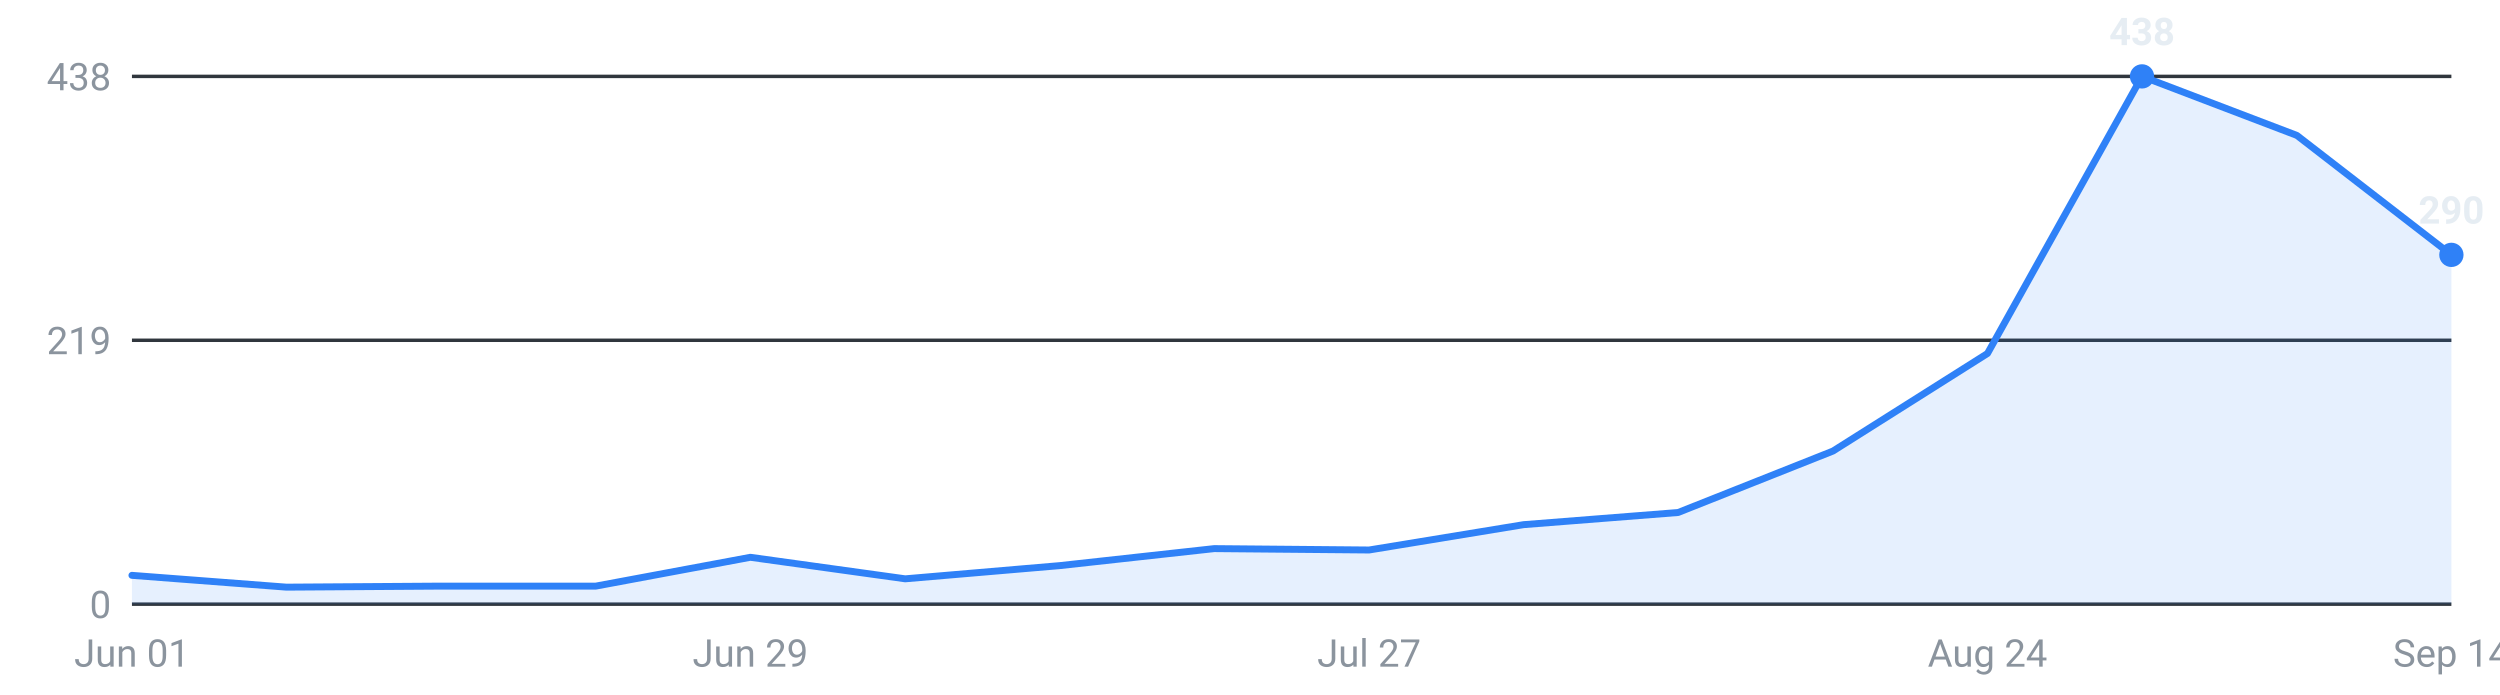
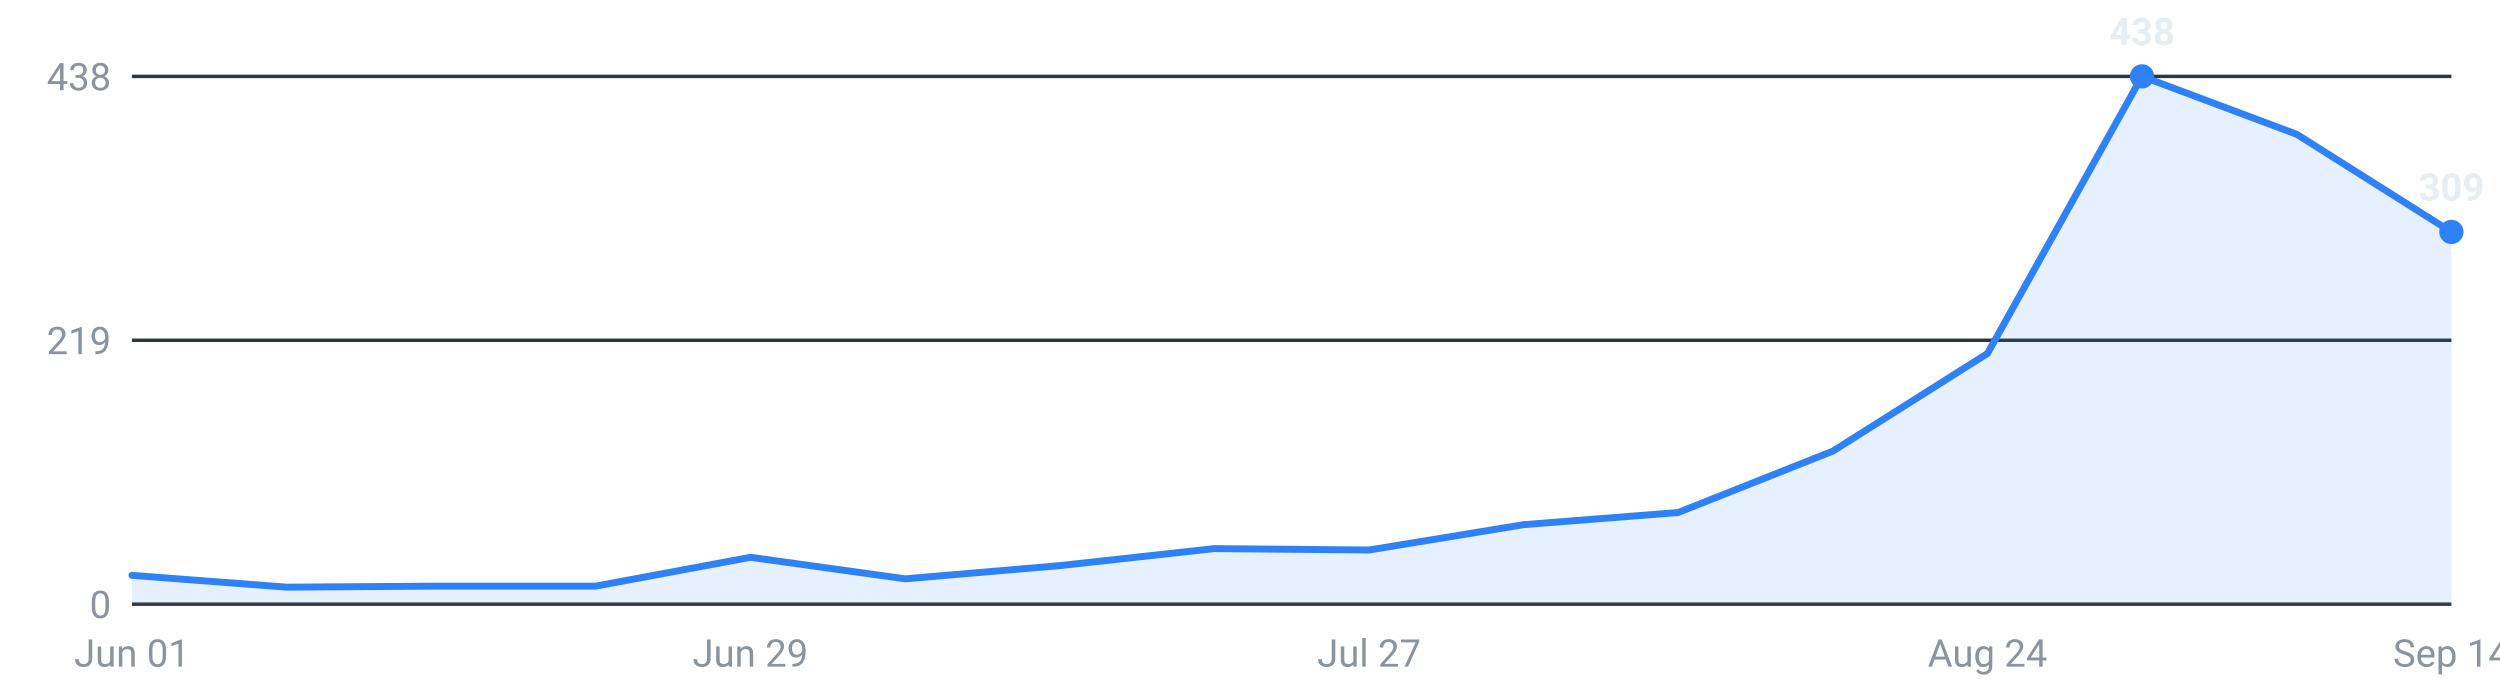
<svg xmlns="http://www.w3.org/2000/svg" viewBox="0 0 720 200" width="720" height="200" role="img" aria-label="Internships posted per week, last 16 weeks">
  <g font-family="-apple-system,Segoe UI,Roboto,sans-serif" font-size="11">
    <line x1="38" y1="174.0" x2="706" y2="174.0" stroke="#30363d" stroke-width="1" />
    <text x="32" y="178.0" text-anchor="end" fill="#8b949e">0</text>
    <line x1="38" y1="98.0" x2="706" y2="98.0" stroke="#30363d" stroke-width="1" />
    <text x="32" y="102.0" text-anchor="end" fill="#8b949e">219</text>
    <line x1="38" y1="22.0" x2="706" y2="22.0" stroke="#30363d" stroke-width="1" />
    <text x="32" y="26.0" text-anchor="end" fill="#8b949e">438</text>
-     <path d="M38.0,174 L38.0,165.7 L82.5,169.1 L127.1,168.8 L171.6,168.8 L216.1,160.5 L260.7,166.7 L305.2,162.9 L349.7,158.0 L394.3,158.4 L438.8,151.1 L483.3,147.6 L527.9,129.9 L572.4,101.8 L616.9,22.0 L661.5,39.0 L706.0,73.4 L706.0,174 Z" fill="#2f81f7" fill-opacity="0.12" />
-     <polyline points="38.0,165.7 82.5,169.1 127.1,168.8 171.6,168.8 216.1,160.5 260.7,166.7 305.2,162.9 349.7,158.0 394.3,158.4 438.8,151.1 483.3,147.6 527.9,129.9 572.4,101.8 616.9,22.0 661.5,39.0 706.0,73.4" fill="none" stroke="#2f81f7" stroke-width="2" stroke-linejoin="round" stroke-linecap="round" />
+     <path d="M38.0,174 L38.0,165.7 L82.5,169.1 L127.1,168.8 L171.6,168.8 L216.1,160.5 L260.7,166.7 L305.2,162.9 L349.7,158.0 L394.3,158.4 L438.8,151.1 L483.3,147.6 L527.9,129.9 L572.4,101.8 L616.9,22.0 L661.5,38.7 L706.0,66.8 L706.0,174 Z" fill="#2f81f7" fill-opacity="0.12" />
+     <polyline points="38.0,165.7 82.5,169.1 127.1,168.8 171.6,168.8 216.1,160.5 260.7,166.7 305.2,162.9 349.7,158.0 394.3,158.4 438.8,151.1 483.3,147.6 527.9,129.9 572.4,101.8 616.9,22.0 661.5,38.7 706.0,66.8" fill="none" stroke="#2f81f7" stroke-width="2" stroke-linejoin="round" stroke-linecap="round" />
    <circle cx="616.9" cy="22.0" r="3.5" fill="#2f81f7" />
    <text x="616.9" y="13.0" text-anchor="middle" fill="#e6edf3" font-weight="600">438</text>
-     <circle cx="706.0" cy="73.4" r="3.5" fill="#2f81f7" />
-     <text x="706.0" y="64.4" text-anchor="middle" fill="#e6edf3" font-weight="600">290</text>
+     <circle cx="706.0" cy="66.8" r="3.5" fill="#2f81f7" />
+     <text x="706.0" y="57.8" text-anchor="middle" fill="#e6edf3" font-weight="600">309</text>
    <text x="38.0" y="192" text-anchor="middle" fill="#8b949e">Jun 01</text>
    <text x="216.1" y="192" text-anchor="middle" fill="#8b949e">Jun 29</text>
    <text x="394.3" y="192" text-anchor="middle" fill="#8b949e">Jul 27</text>
    <text x="572.4" y="192" text-anchor="middle" fill="#8b949e">Aug 24</text>
    <text x="706.0" y="192" text-anchor="middle" fill="#8b949e">Sep 14</text>
  </g>
</svg>
